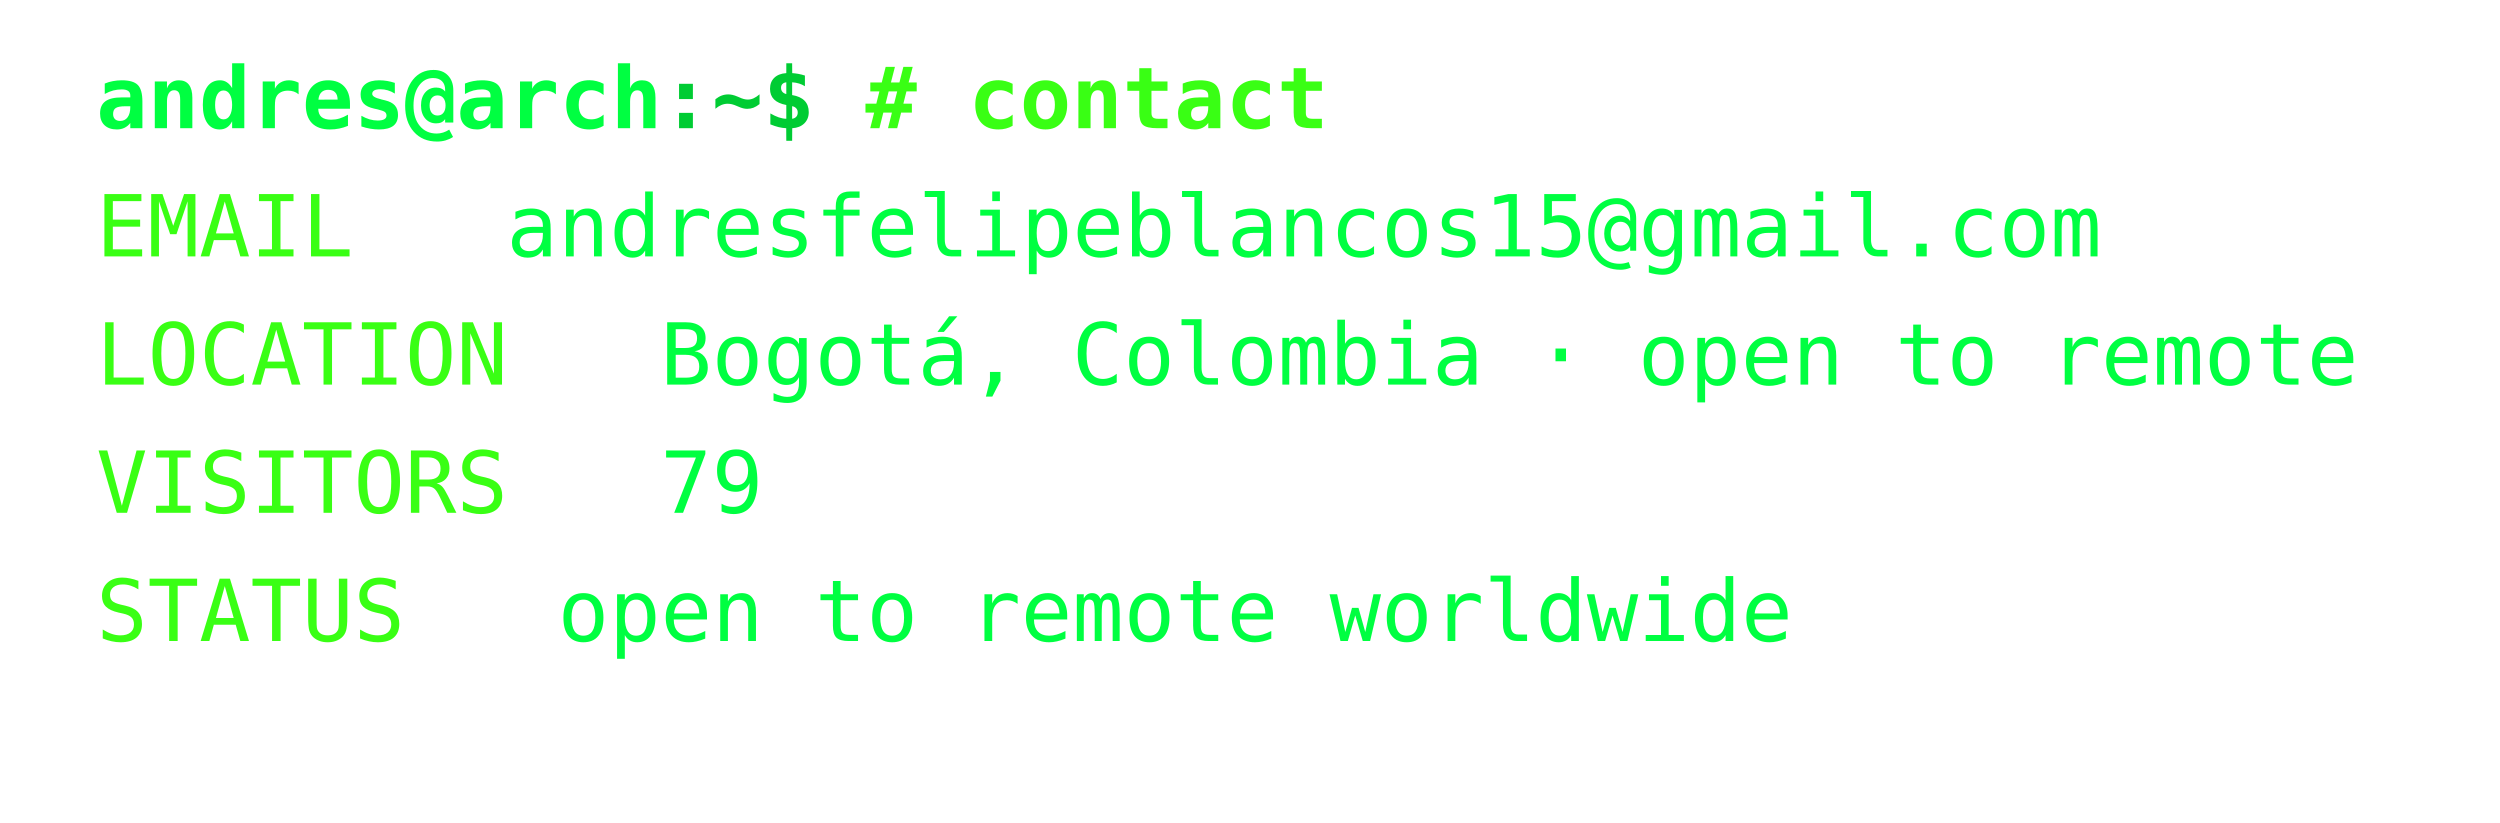
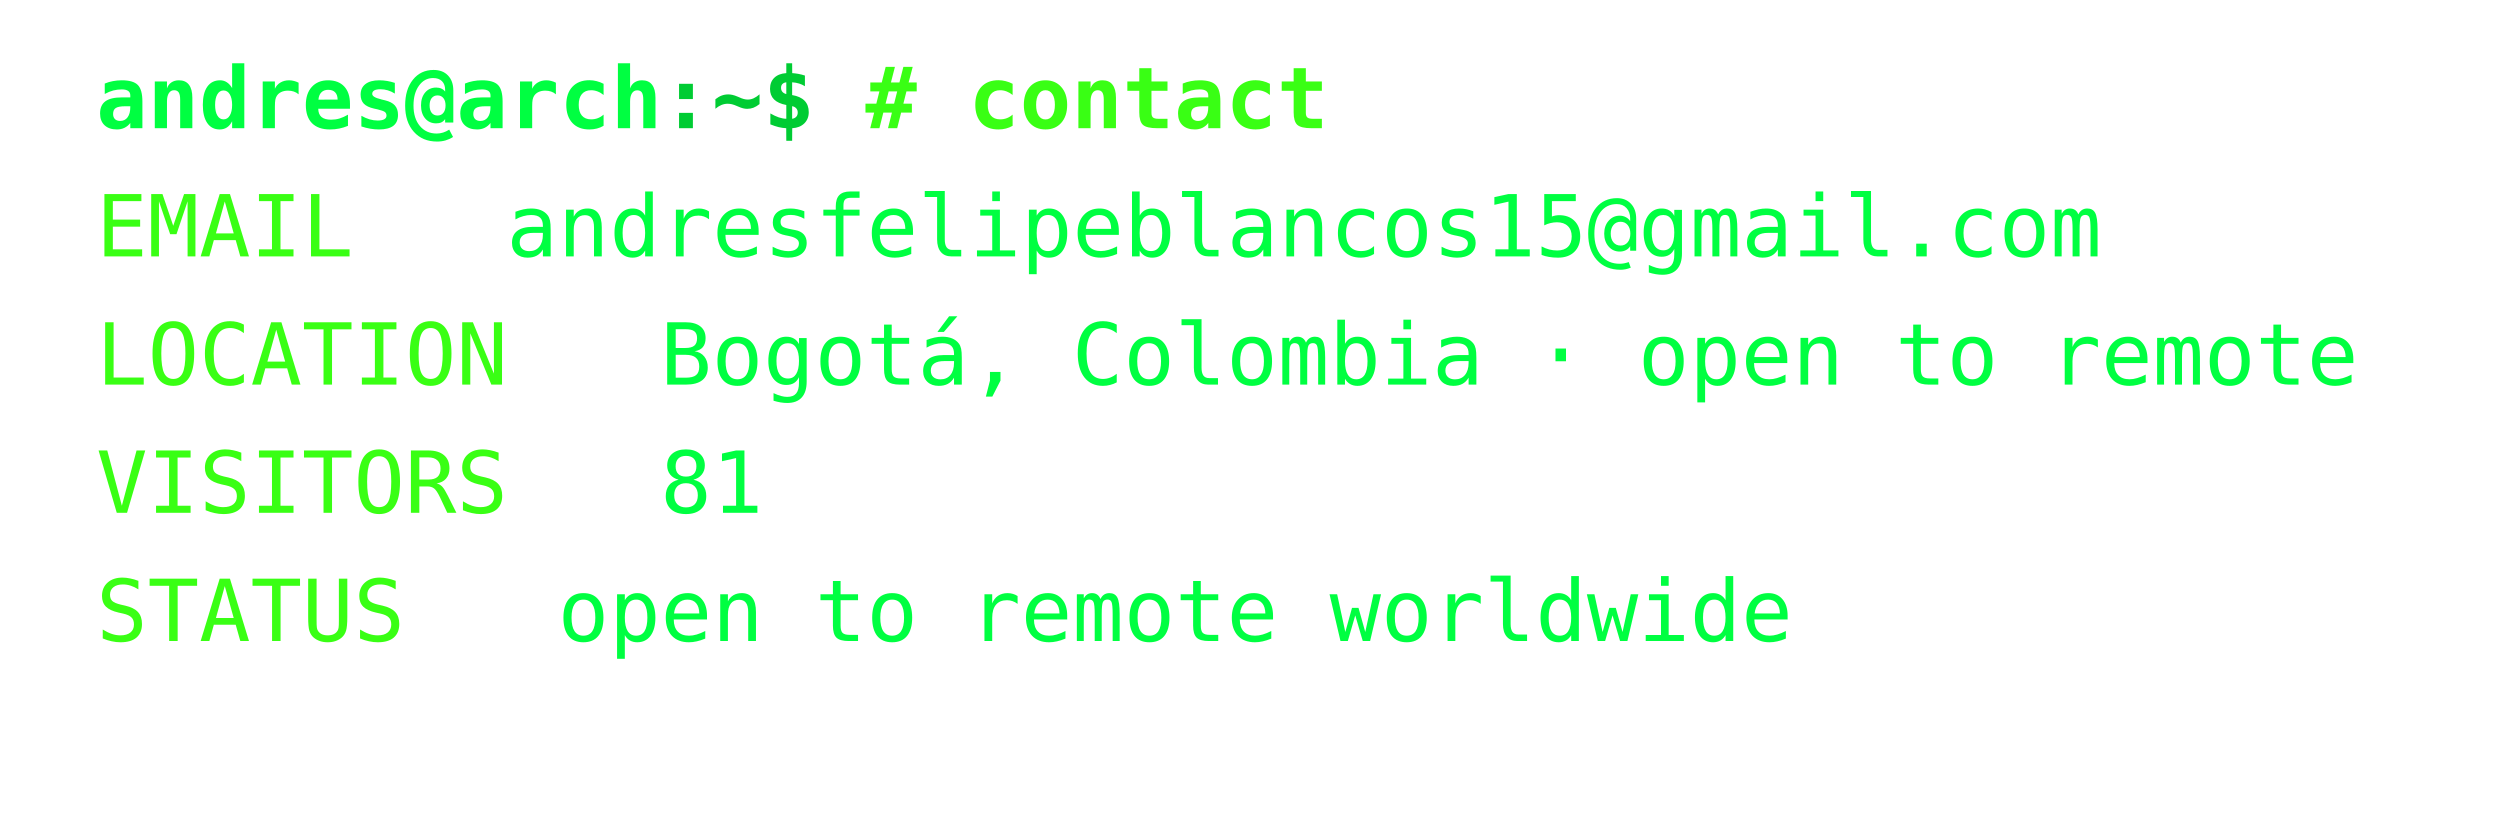
<svg xmlns="http://www.w3.org/2000/svg" width="468px" height="154px" font-family="Consolas,Menlo,monospace" font-size="16px">
  <defs>
    <style>
text {{ white-space: pre; }}
</style>
  </defs>
  <text x="18" y="24" fill="#00ff41" font-weight="bold">andres@arch</text>
  <text x="123.6" y="24" fill="#00cc33" font-weight="bold">:~$ </text>
  <text x="162.0" y="24" fill="#39ff14" font-weight="bold"># contact</text>
  <text x="18" y="48" fill="#39ff14">EMAIL</text>
  <text x="94.8" y="48" fill="#00ff41">andresfelipeblancos15@gmail.com</text>
  <text x="18" y="72" fill="#39ff14">LOCATION</text>
  <text x="123.6" y="72" fill="#00ff41">Bogotá, Colombia · open to remote</text>
  <text x="18" y="96" fill="#39ff14">VISITORS</text>
-   <text x="123.6" y="96" fill="#00ff41">79</text>
+   <text x="123.6" y="96" fill="#00ff41">81</text>
  <text x="18" y="120" fill="#39ff14">STATUS</text>
  <text x="104.4" y="120" fill="#00ff41">open to remote worldwide</text>
</svg>
